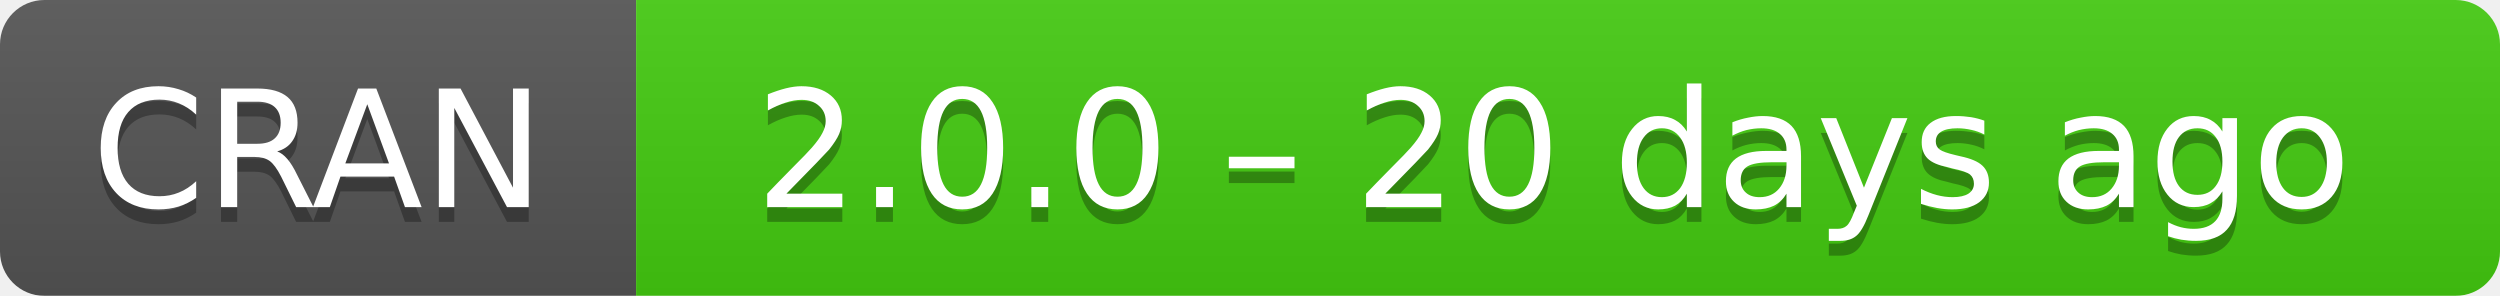
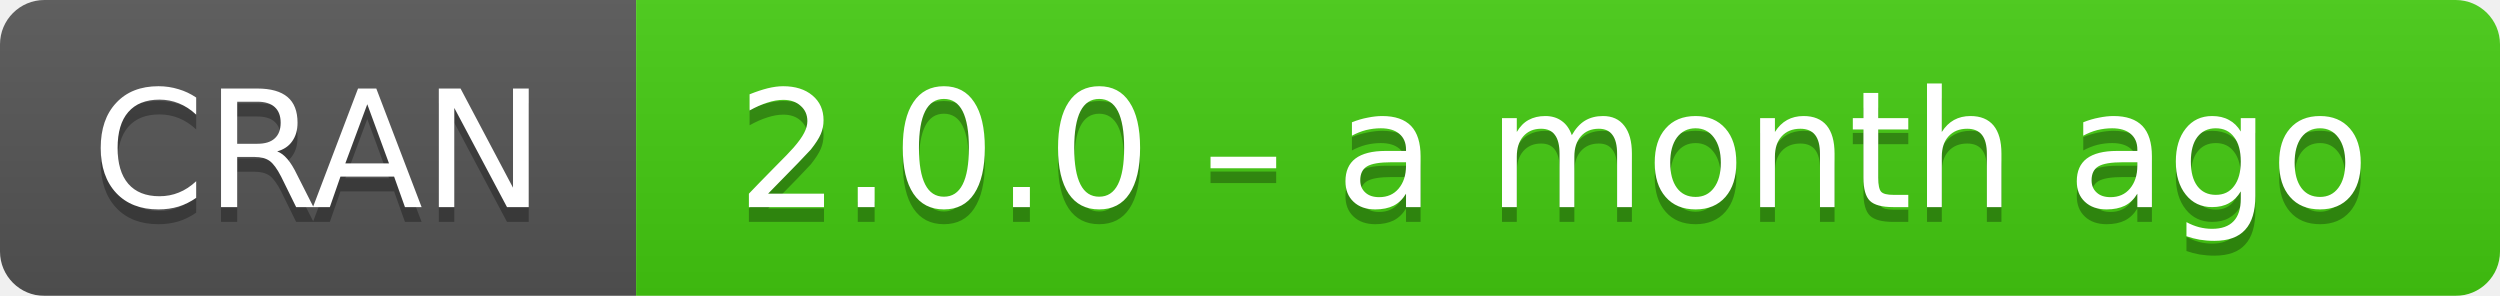
- <svg xmlns="http://www.w3.org/2000/svg" width="169" height="20" aria-label="CRAN 2.0.0 – 20 days ago">
+ <svg xmlns="http://www.w3.org/2000/svg" width="169" height="20" aria-label="CRAN 2.0.0 – a month ago">
  <linearGradient id="b" x2="0" y2="100%">
    <stop offset="0" stop-color="#bbb" stop-opacity=".1" />
    <stop offset="1" stop-opacity=".1" />
  </linearGradient>
  <mask id="a">
    <rect width="169" height="20" rx="3" fill="#fff" />
  </mask>
  <g mask="url(#a)">
    <path fill="#555" d="M0 0h43v20H0z" />
    <path fill="#4c1" d="M43 0h147v20H43z" />
    <path fill="url(#b)" d="M0 0h169v20H0z" />
  </g>
  <g fill="#fff" text-anchor="middle" font-family="DejaVu Sans,Verdana,Geneva,sans-serif" font-size="11">
    <text x="21.5" y="15" fill="#010101" fill-opacity=".3">
      CRAN
    </text>
    <text x="21.5" y="14">
      CRAN
    </text>
    <text x="105" y="15" fill="#010101" fill-opacity=".3">
-       2.0.0 – 20 days ago
+       2.0.0 – a month ago
    </text>
    <text x="105" y="14">
-       2.0.0 – 20 days ago
+       2.0.0 – a month ago
    </text>
  </g>
</svg>
